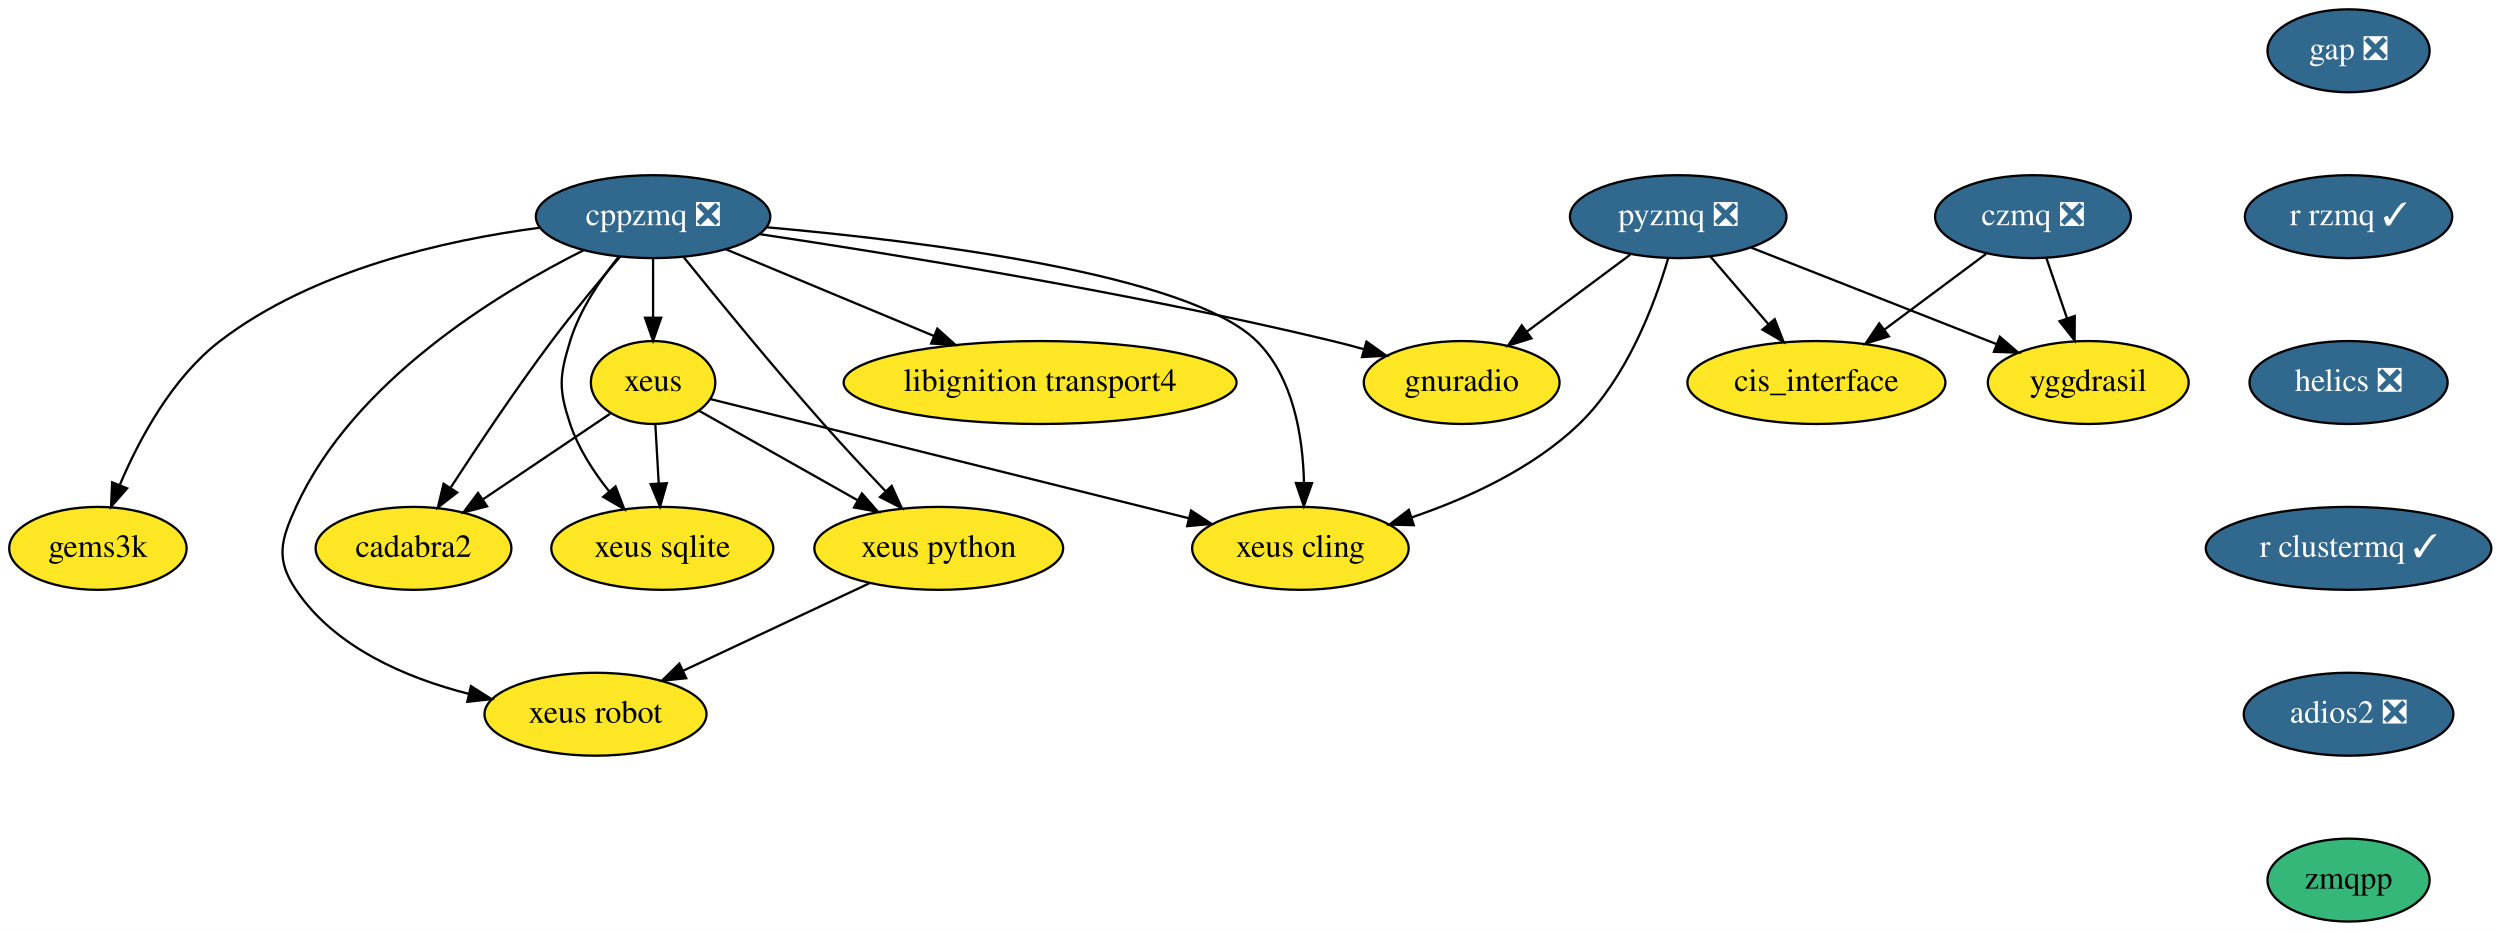
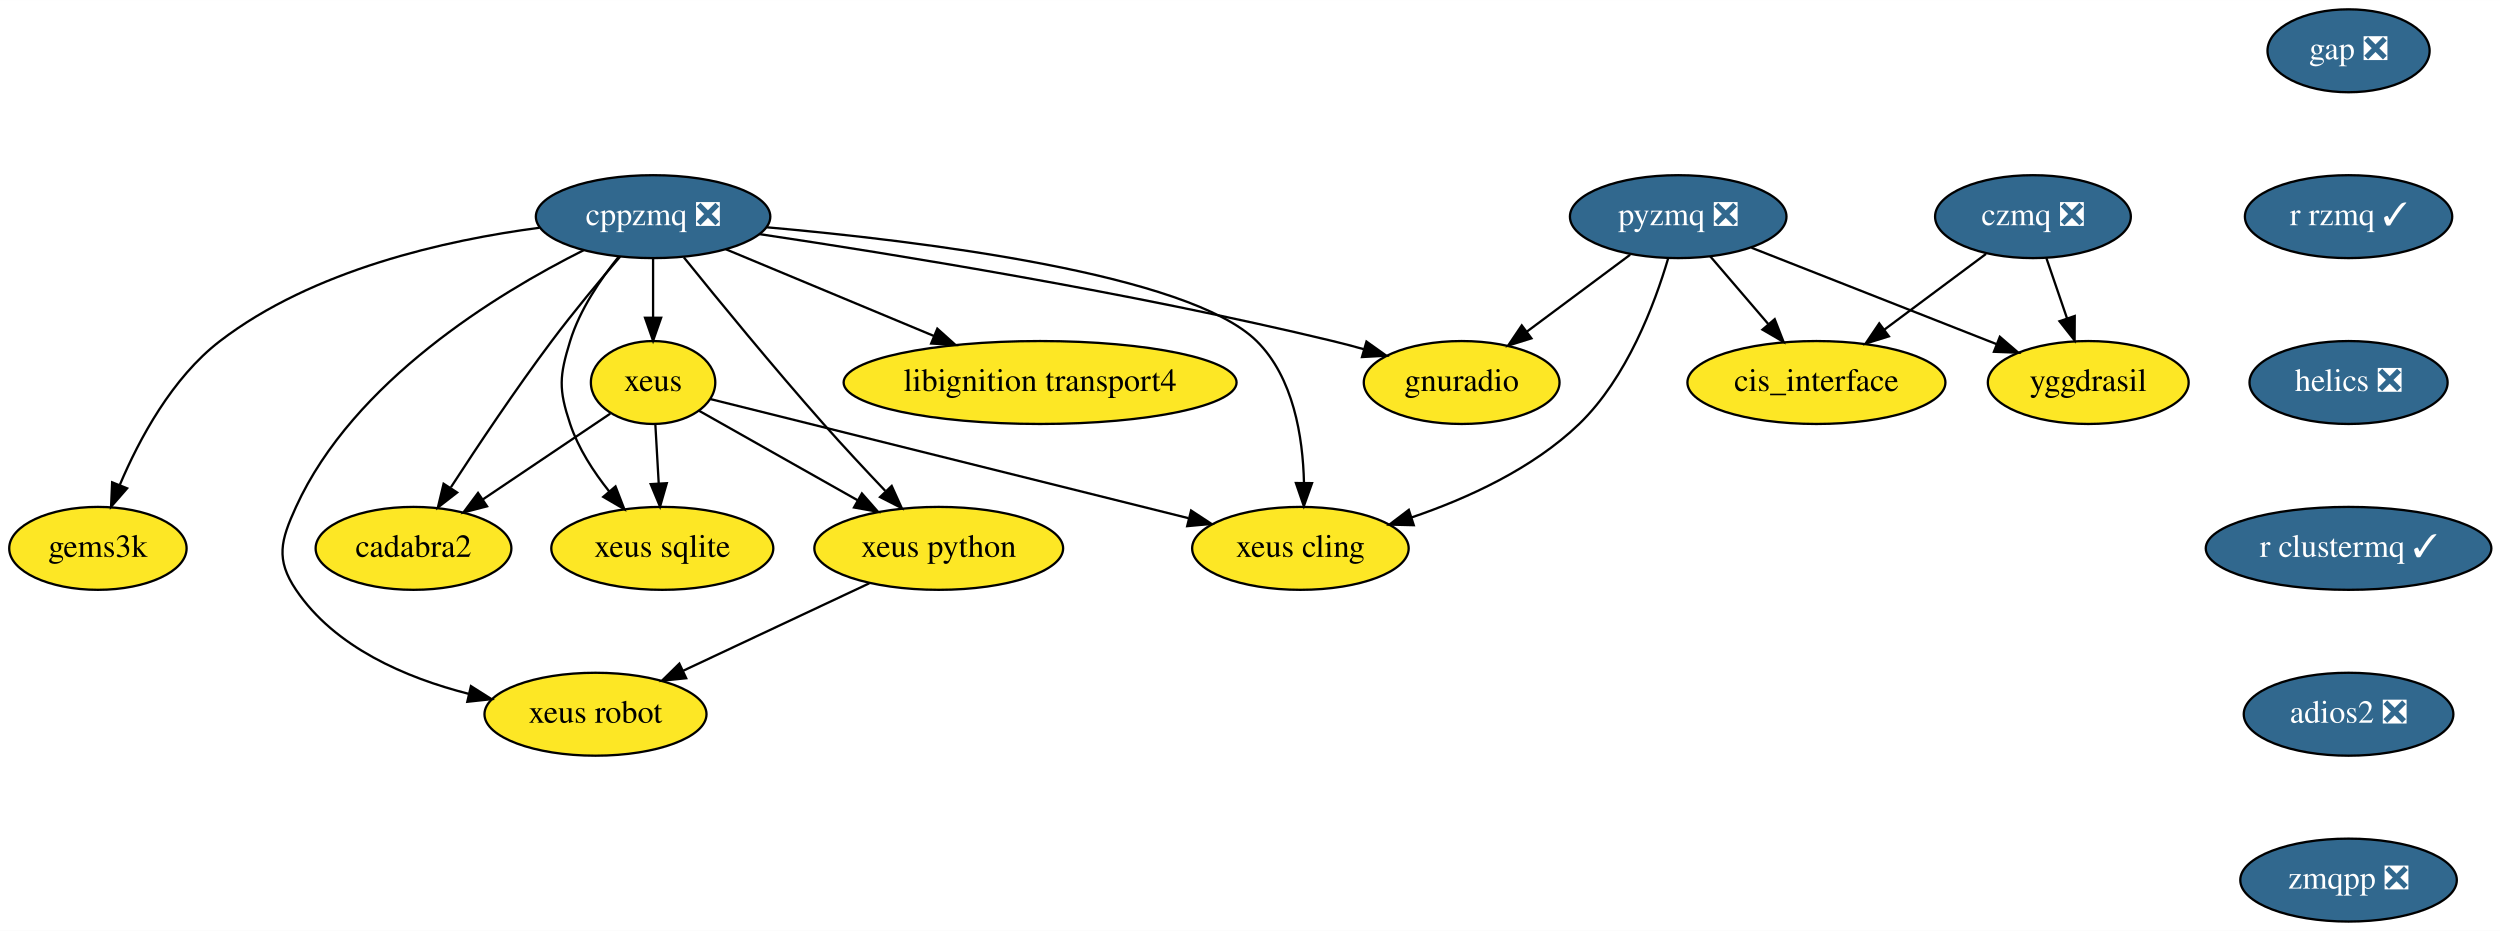
<svg xmlns="http://www.w3.org/2000/svg" xmlns:xlink="http://www.w3.org/1999/xlink" width="1085pt" height="404pt" viewBox="0.00 0.00 1085.24 404.00">
  <g id="graph0" class="graph" transform="scale(1 1) rotate(0) translate(4 400)">
    <polygon fill="white" stroke="transparent" points="-4,4 -4,-400 1081.24,-400 1081.24,4 -4,4" />
    <g id="node1" class="node">
      <g id="a_node1">
        <a xlink:href="https://github.com/conda-forge/cppzmq-feedstock/pull/30" xlink:title="cppzmq ❎">
          <ellipse fill="#31688e" stroke="black" cx="279.5" cy="-306" rx="50.89" ry="18" />
          <text text-anchor="middle" x="279.5" y="-302.3" font-family="Times,serif" font-size="14.00" fill="white">cppzmq ❎</text>
        </a>
      </g>
    </g>
    <g id="node2" class="node">
      <g id="a_node2">
        <a xlink:href="https://github.com/conda-forge/xeus-feedstock" xlink:title="xeus">
          <ellipse fill="#fde725" stroke="black" cx="279.5" cy="-234" rx="27" ry="18" />
          <text text-anchor="middle" x="279.5" y="-230.3" font-family="Times,serif" font-size="14.00">xeus</text>
        </a>
      </g>
    </g>
    <g id="edge1" class="edge">
      <path fill="none" stroke="black" d="M279.5,-287.7C279.5,-279.98 279.5,-270.71 279.5,-262.11" />
      <polygon fill="black" stroke="black" points="283,-262.1 279.5,-252.1 276,-262.1 283,-262.1" />
    </g>
    <g id="node3" class="node">
      <g id="a_node3">
        <a xlink:href="https://github.com/conda-forge/xeus-python-feedstock" xlink:title="xeus python">
          <ellipse fill="#fde725" stroke="black" cx="403.5" cy="-162" rx="54" ry="18" />
          <text text-anchor="middle" x="403.5" y="-158.3" font-family="Times,serif" font-size="14.00">xeus python</text>
        </a>
      </g>
    </g>
    <g id="edge2" class="edge">
      <path fill="none" stroke="black" d="M292.84,-288.34C307.42,-270.26 331.65,-240.67 353.5,-216 362.06,-206.33 371.75,-195.95 380.3,-186.95" />
      <polygon fill="black" stroke="black" points="383.08,-189.11 387.46,-179.46 378.02,-184.27 383.08,-189.11" />
    </g>
    <g id="node4" class="node">
      <g id="a_node4">
        <a xlink:href="https://github.com/conda-forge/xeus-cling-feedstock" xlink:title="xeus cling">
          <ellipse fill="#fde725" stroke="black" cx="560.5" cy="-162" rx="47" ry="18" />
          <text text-anchor="middle" x="560.5" y="-158.3" font-family="Times,serif" font-size="14.00">xeus cling</text>
        </a>
      </g>
    </g>
    <g id="edge3" class="edge">
      <path fill="none" stroke="black" d="M328.62,-301.4C395.97,-295.44 512.01,-281.17 541.5,-252 557.52,-236.16 561.58,-210.35 562.05,-190.59" />
      <polygon fill="black" stroke="black" points="565.55,-190.32 561.99,-180.34 558.55,-190.36 565.55,-190.32" />
    </g>
    <g id="node5" class="node">
      <g id="a_node5">
        <a xlink:href="https://github.com/conda-forge/libignition-transport4-feedstock" xlink:title="libignition transport4">
          <ellipse fill="#fde725" stroke="black" cx="447.5" cy="-234" rx="85.29" ry="18" />
          <text text-anchor="middle" x="447.5" y="-230.3" font-family="Times,serif" font-size="14.00">libignition transport4</text>
        </a>
      </g>
    </g>
    <g id="edge4" class="edge">
      <path fill="none" stroke="black" d="M311.1,-291.83C336.55,-281.23 372.68,-266.18 401.36,-254.22" />
      <polygon fill="black" stroke="black" points="402.89,-257.38 410.78,-250.3 400.2,-250.92 402.89,-257.38" />
    </g>
    <g id="node6" class="node">
      <g id="a_node6">
        <a xlink:href="https://github.com/conda-forge/gnuradio-feedstock" xlink:title="gnuradio">
          <ellipse fill="#fde725" stroke="black" cx="630.5" cy="-234" rx="42.49" ry="18" />
          <text text-anchor="middle" x="630.5" y="-230.3" font-family="Times,serif" font-size="14.00">gnuradio</text>
        </a>
      </g>
    </g>
    <g id="edge5" class="edge">
      <path fill="none" stroke="black" d="M325.58,-298.43C383.93,-289.72 487.36,-272.98 574.5,-252 578.9,-250.94 583.46,-249.74 587.99,-248.47" />
      <polygon fill="black" stroke="black" points="589.18,-251.77 597.81,-245.63 587.23,-245.05 589.18,-251.77" />
    </g>
    <g id="node7" class="node">
      <g id="a_node7">
        <a xlink:href="https://github.com/conda-forge/cadabra2-feedstock" xlink:title="cadabra2">
          <ellipse fill="#fde725" stroke="black" cx="175.5" cy="-162" rx="42.49" ry="18" />
          <text text-anchor="middle" x="175.5" y="-158.3" font-family="Times,serif" font-size="14.00">cadabra2</text>
        </a>
      </g>
    </g>
    <g id="edge6" class="edge">
      <path fill="none" stroke="black" d="M265.19,-288.63C256.37,-278.33 244.97,-264.63 235.5,-252 219.9,-231.17 203.46,-206.58 191.74,-188.53" />
      <polygon fill="black" stroke="black" points="194.44,-186.25 186.08,-179.75 188.56,-190.05 194.44,-186.25" />
    </g>
    <g id="node8" class="node">
      <g id="a_node8">
        <a xlink:href="https://github.com/conda-forge/xeus-sqlite-feedstock" xlink:title="xeus sqlite">
          <ellipse fill="#fde725" stroke="black" cx="283.5" cy="-162" rx="48.19" ry="18" />
          <text text-anchor="middle" x="283.5" y="-158.3" font-family="Times,serif" font-size="14.00">xeus sqlite</text>
        </a>
      </g>
    </g>
    <g id="edge7" class="edge">
      <path fill="none" stroke="black" d="M264.64,-288.71C256.68,-278.86 247.68,-265.61 243.5,-252 238.8,-236.71 238.42,-231.17 243.5,-216 247.05,-205.4 253.66,-195.22 260.49,-186.67" />
      <polygon fill="black" stroke="black" points="263.19,-188.89 267.02,-179.01 257.87,-184.35 263.19,-188.89" />
    </g>
    <g id="node9" class="node">
      <g id="a_node9">
        <a xlink:href="https://github.com/conda-forge/gems3k-feedstock" xlink:title="gems3k">
          <ellipse fill="#fde725" stroke="black" cx="38.5" cy="-162" rx="38.5" ry="18" />
          <text text-anchor="middle" x="38.5" y="-158.3" font-family="Times,serif" font-size="14.00">gems3k</text>
        </a>
      </g>
    </g>
    <g id="edge8" class="edge">
      <path fill="none" stroke="black" d="M230.26,-301.19C189.47,-295.83 131.86,-282.96 91.5,-252 70.75,-236.08 56.47,-209.53 48.01,-189.56" />
      <polygon fill="black" stroke="black" points="51.18,-188.07 44.21,-180.08 44.68,-190.67 51.18,-188.07" />
    </g>
    <g id="node10" class="node">
      <g id="a_node10">
        <a xlink:href="https://github.com/conda-forge/xeus-robot-feedstock" xlink:title="xeus robot">
          <ellipse fill="#fde725" stroke="black" cx="254.5" cy="-90" rx="48.19" ry="18" />
          <text text-anchor="middle" x="254.5" y="-86.3" font-family="Times,serif" font-size="14.00">xeus robot</text>
        </a>
      </g>
    </g>
    <g id="edge9" class="edge">
      <path fill="none" stroke="black" d="M249.34,-291.42C211.74,-272.58 149.4,-234.57 124.5,-180 117.86,-165.44 115.57,-157.28 124.5,-144 141.27,-119.05 172.06,-105.84 199.47,-98.85" />
      <polygon fill="black" stroke="black" points="200.43,-102.21 209.38,-96.54 198.85,-95.4 200.43,-102.21" />
    </g>
    <g id="edge10" class="edge">
      <path fill="none" stroke="black" d="M299.42,-221.75C317.96,-211.29 345.98,-195.47 368.29,-182.88" />
      <polygon fill="black" stroke="black" points="370.15,-185.84 377.14,-177.88 366.71,-179.75 370.15,-185.84" />
    </g>
    <g id="edge11" class="edge">
      <path fill="none" stroke="black" d="M304.44,-226.79C350.91,-215.21 451.5,-190.15 511.85,-175.12" />
      <polygon fill="black" stroke="black" points="513.05,-178.43 521.9,-172.62 511.35,-171.64 513.05,-178.43" />
    </g>
    <g id="edge12" class="edge">
      <path fill="none" stroke="black" d="M260.91,-220.49C245.54,-210.14 223.43,-195.26 205.56,-183.23" />
      <polygon fill="black" stroke="black" points="207.42,-180.27 197.17,-177.59 203.51,-186.07 207.42,-180.27" />
    </g>
    <g id="edge13" class="edge">
      <path fill="none" stroke="black" d="M280.49,-215.7C280.93,-207.98 281.46,-198.71 281.95,-190.11" />
      <polygon fill="black" stroke="black" points="285.45,-190.29 282.52,-180.1 278.46,-189.89 285.45,-190.29" />
    </g>
    <g id="edge14" class="edge">
      <path fill="none" stroke="black" d="M373.35,-146.83C350.05,-135.89 317.65,-120.67 292.56,-108.88" />
      <polygon fill="black" stroke="black" points="293.88,-105.63 283.34,-104.55 290.9,-111.97 293.88,-105.63" />
    </g>
    <g id="node11" class="node">
      <g id="a_node11">
        <a xlink:href="https://github.com/conda-forge/gap-feedstock/pull/43" xlink:title="gap ❎">
          <ellipse fill="#31688e" stroke="black" cx="1015.5" cy="-378" rx="35.19" ry="18" />
          <text text-anchor="middle" x="1015.5" y="-374.3" font-family="Times,serif" font-size="14.00" fill="white">gap ❎</text>
        </a>
      </g>
    </g>
    <g id="node12" class="node">
      <g id="a_node12">
        <a xlink:href="https://github.com/conda-forge/r-rzmq-feedstock/pull/12" xlink:title="r rzmq ✓">
          <ellipse fill="#31688e" stroke="black" cx="1015.5" cy="-306" rx="45" ry="18" />
          <text text-anchor="middle" x="1015.5" y="-302.3" font-family="Times,serif" font-size="14.00" fill="white">r rzmq ✓</text>
        </a>
      </g>
    </g>
    <g id="node16" class="node">
      <g id="a_node16">
        <a xlink:href="https://github.com/conda-forge/helics-feedstock/pull/25" xlink:title="helics ❎">
          <ellipse fill="#31688e" stroke="black" cx="1015.5" cy="-234" rx="43" ry="18" />
          <text text-anchor="middle" x="1015.5" y="-230.3" font-family="Times,serif" font-size="14.00" fill="white">helics ❎</text>
        </a>
      </g>
    </g>
    <g id="node13" class="node">
      <g id="a_node13">
        <a xlink:href="https://github.com/conda-forge/pyzmq-feedstock/pull/60" xlink:title="pyzmq ❎">
          <ellipse fill="#31688e" stroke="black" cx="724.5" cy="-306" rx="47" ry="18" />
          <text text-anchor="middle" x="724.5" y="-302.3" font-family="Times,serif" font-size="14.00" fill="white">pyzmq ❎</text>
        </a>
      </g>
    </g>
    <g id="edge16" class="edge">
      <path fill="none" stroke="black" d="M720.11,-287.77C714.29,-268.08 702.26,-236 681.5,-216 661.4,-196.63 633.05,-183.7 608.85,-175.46" />
      <polygon fill="black" stroke="black" points="609.71,-172.06 599.12,-172.32 607.56,-178.72 609.71,-172.06" />
    </g>
    <g id="edge17" class="edge">
      <path fill="none" stroke="black" d="M703.64,-289.46C690.44,-279.63 673.2,-266.8 658.77,-256.06" />
      <polygon fill="black" stroke="black" points="660.77,-253.18 650.66,-250.01 656.59,-258.79 660.77,-253.18" />
    </g>
    <g id="node14" class="node">
      <g id="a_node14">
        <a xlink:href="https://github.com/conda-forge/cis_interface-feedstock" xlink:title="cis_interface">
          <ellipse fill="#fde725" stroke="black" cx="784.5" cy="-234" rx="56" ry="18" />
          <text text-anchor="middle" x="784.5" y="-230.3" font-family="Times,serif" font-size="14.00">cis_interface</text>
        </a>
      </g>
    </g>
    <g id="edge18" class="edge">
      <path fill="none" stroke="black" d="M738.42,-288.76C745.88,-280.06 755.23,-269.15 763.56,-259.43" />
      <polygon fill="black" stroke="black" points="766.39,-261.5 770.24,-251.63 761.08,-256.95 766.39,-261.5" />
    </g>
    <g id="node15" class="node">
      <g id="a_node15">
        <a xlink:href="https://github.com/conda-forge/yggdrasil-feedstock" xlink:title="yggdrasil">
          <ellipse fill="#fde725" stroke="black" cx="902.5" cy="-234" rx="43.59" ry="18" />
          <text text-anchor="middle" x="902.5" y="-230.3" font-family="Times,serif" font-size="14.00">yggdrasil</text>
        </a>
      </g>
    </g>
    <g id="edge19" class="edge">
      <path fill="none" stroke="black" d="M756.32,-292.49C786.05,-280.8 830.53,-263.3 862.61,-250.69" />
      <polygon fill="black" stroke="black" points="864.12,-253.86 872.14,-246.94 861.55,-247.34 864.12,-253.86" />
    </g>
    <g id="node18" class="node">
      <g id="a_node18">
        <a xlink:href="https://github.com/conda-forge/r-clustermq-feedstock/pull/12" xlink:title="r clustermq ✓">
          <ellipse fill="#31688e" stroke="black" cx="1015.5" cy="-162" rx="61.99" ry="18" />
          <text text-anchor="middle" x="1015.5" y="-158.3" font-family="Times,serif" font-size="14.00" fill="white">r clustermq ✓</text>
        </a>
      </g>
    </g>
    <g id="node17" class="node">
      <g id="a_node17">
        <a xlink:href="https://github.com/conda-forge/czmq-feedstock/pull/13" xlink:title="czmq ❎">
          <ellipse fill="#31688e" stroke="black" cx="878.5" cy="-306" rx="42.49" ry="18" />
          <text text-anchor="middle" x="878.5" y="-302.3" font-family="Times,serif" font-size="14.00" fill="white">czmq ❎</text>
        </a>
      </g>
    </g>
    <g id="edge21" class="edge">
      <path fill="none" stroke="black" d="M858.1,-289.81C845.19,-280.2 828.29,-267.61 813.94,-256.92" />
      <polygon fill="black" stroke="black" points="815.95,-254.05 805.84,-250.89 811.77,-259.67 815.95,-254.05" />
    </g>
    <g id="edge22" class="edge">
      <path fill="none" stroke="black" d="M884.31,-288.05C887.01,-280.18 890.29,-270.62 893.31,-261.79" />
      <polygon fill="black" stroke="black" points="896.64,-262.87 896.58,-252.28 890.02,-260.6 896.64,-262.87" />
    </g>
    <g id="node19" class="node">
      <g id="a_node19">
        <a xlink:href="https://github.com/conda-forge/adios2-feedstock/pull/19" xlink:title="adios2 ❎">
          <ellipse fill="#31688e" stroke="black" cx="1015.5" cy="-90" rx="45.5" ry="18" />
          <text text-anchor="middle" x="1015.5" y="-86.3" font-family="Times,serif" font-size="14.00" fill="white">adios2 ❎</text>
        </a>
      </g>
    </g>
    <g id="node20" class="node">
      <g id="a_node20">
-         <a xlink:href="https://github.com/conda-forge/zmqpp-feedstock" xlink:title="zmqpp">
-           <ellipse fill="#35b779" stroke="black" cx="1015.5" cy="-18" rx="35.19" ry="18" />
-           <text text-anchor="middle" x="1015.5" y="-14.3" font-family="Times,serif" font-size="14.00">zmqpp</text>
+         <a xlink:href="https://github.com/conda-forge/zmqpp-feedstock/pull/2" xlink:title="zmqpp ❎">
+           <ellipse fill="#31688e" stroke="black" cx="1015.5" cy="-18" rx="47" ry="18" />
+           <text text-anchor="middle" x="1015.5" y="-14.3" font-family="Times,serif" font-size="14.00" fill="white">zmqpp ❎</text>
        </a>
      </g>
    </g>
  </g>
</svg>
